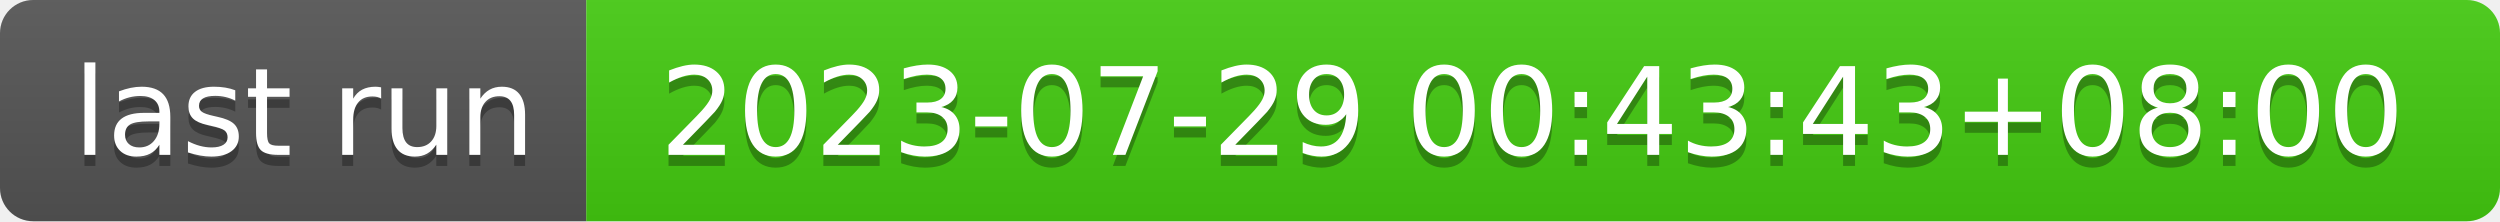
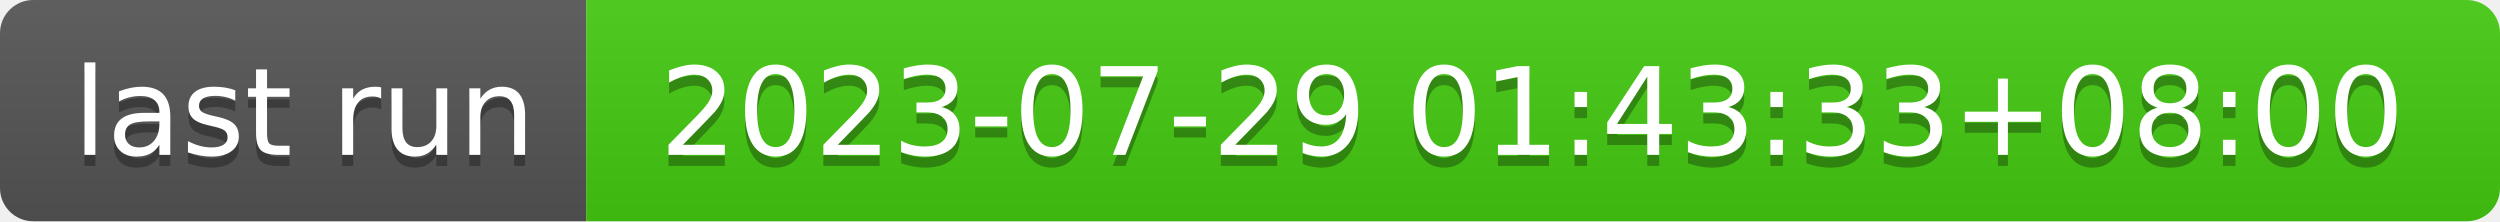
- <svg xmlns="http://www.w3.org/2000/svg" width="226" height="20" role="img" aria-label="last run: 2023-07-29 00:43:43+08:00">
+ <svg xmlns="http://www.w3.org/2000/svg" width="226" height="20" role="img" aria-label="last run: 2023-07-29 01:43:33+08:00">
  <linearGradient id="s" x2="0" y2="100%">
    <stop offset="0" stop-color="#bbb" stop-opacity=".1" />
    <stop offset="1" stop-opacity=".1" />
  </linearGradient>
  <clipPath id="r">
    <rect width="226" height="20" rx="3" fill="#fff" />
  </clipPath>
  <g clip-path="url(#r)">
    <rect width="53" height="20" fill="#555" />
    <rect x="53" width="173" height="20" fill="#4c1" />
    <rect width="226" height="20" fill="url(#s)" />
  </g>
  <g fill="#fff" text-anchor="middle" font-family="Verdana,Geneva,DejaVu Sans,sans-serif" text-rendering="geometricPrecision" font-size="110">
    <text aria-hidden="true" x="275" y="150" fill="#010101" fill-opacity=".3" transform="scale(.1)" textLength="430">last run</text>
    <text x="275" y="140" transform="scale(.1)" fill="#fff" textLength="430">last run</text>
-     <text aria-hidden="true" x="1385" y="150" fill="#010101" fill-opacity=".3" transform="scale(.1)" textLength="1630">2023-07-29 00:43:43+08:00</text>
-     <text x="1385" y="140" transform="scale(.1)" fill="#fff" textLength="1630">2023-07-29 00:43:43+08:00</text>
+     <text aria-hidden="true" x="1385" y="150" fill="#010101" fill-opacity=".3" transform="scale(.1)" textLength="1630">2023-07-29 01:43:33+08:00</text>
+     <text x="1385" y="140" transform="scale(.1)" fill="#fff" textLength="1630">2023-07-29 01:43:33+08:00</text>
  </g>
</svg>
